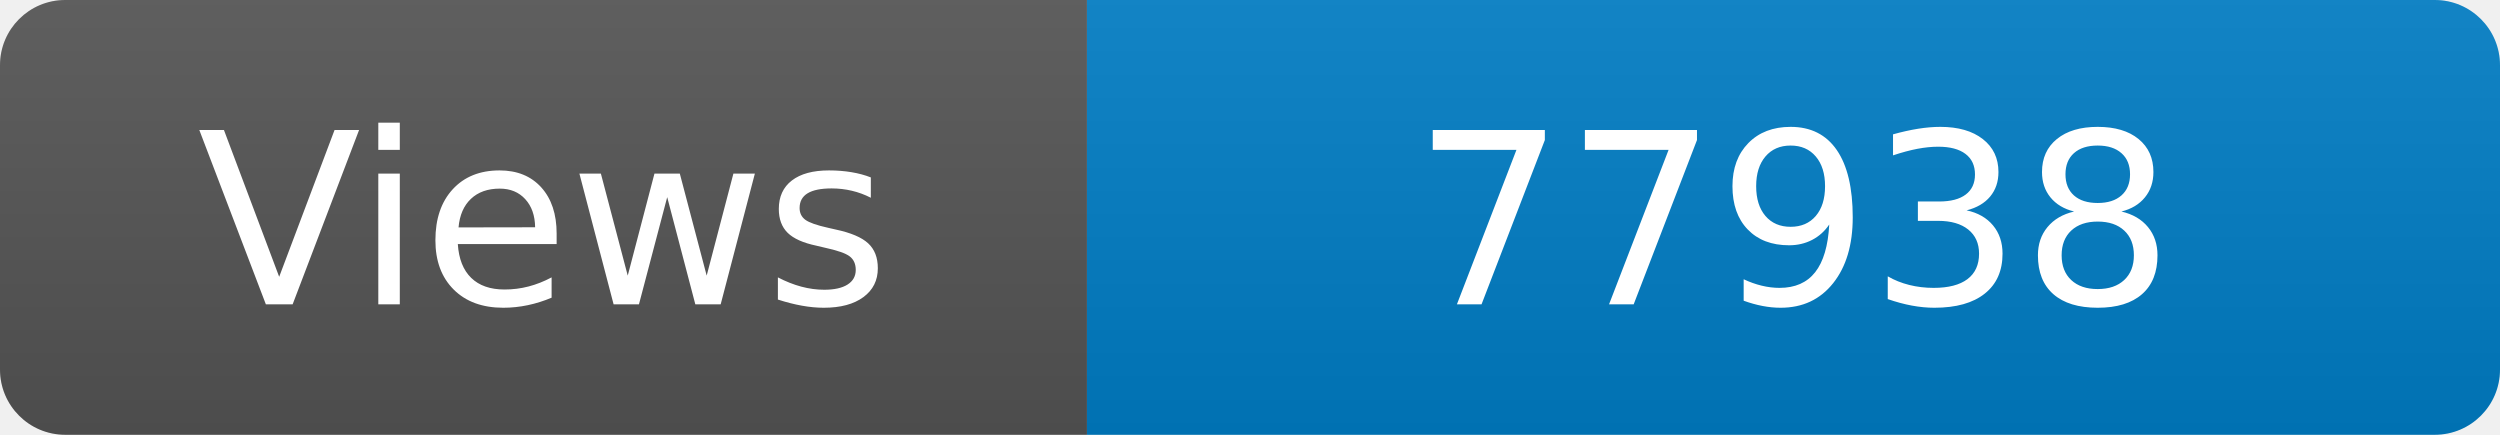
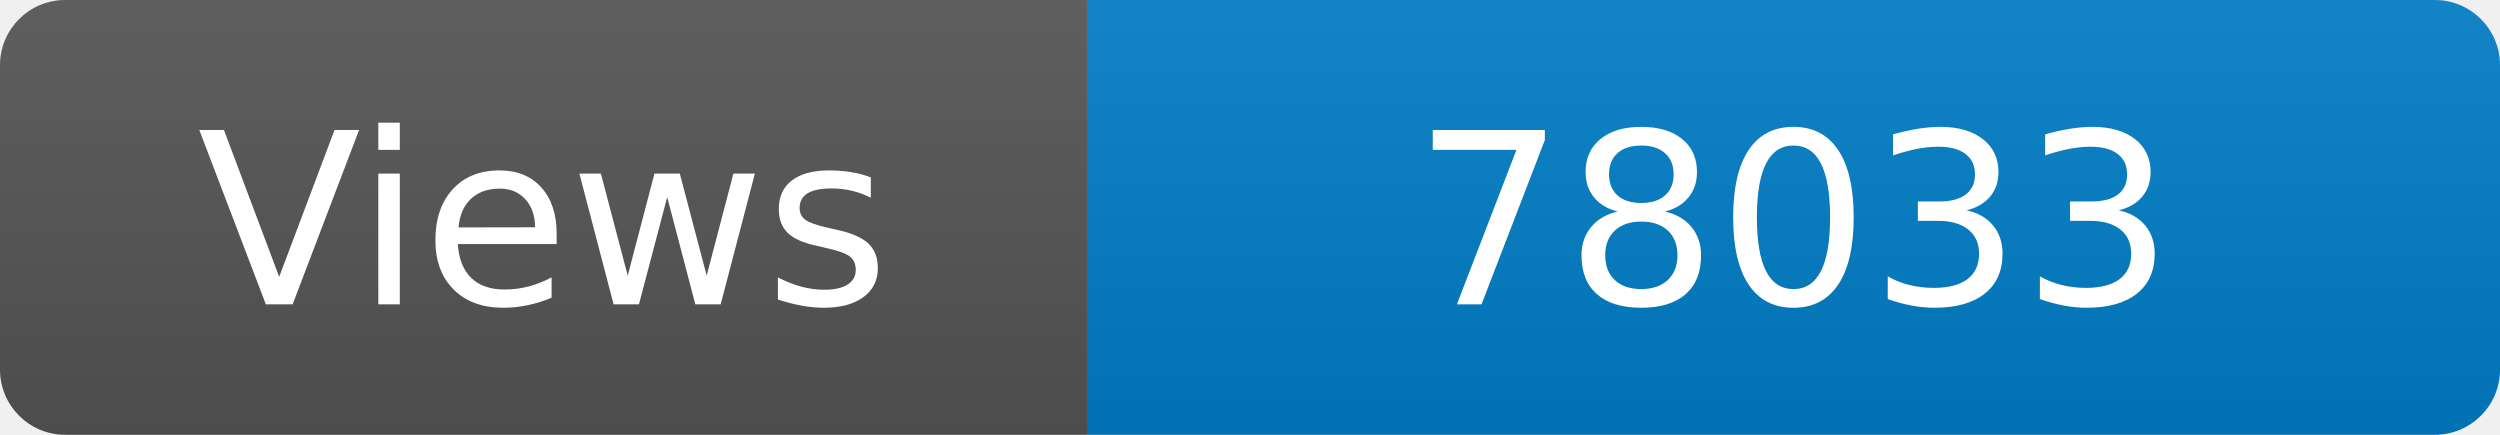
<svg xmlns="http://www.w3.org/2000/svg" width="115" height="20" role="img" aria-label="Maintained?: yes">
  <linearGradient id="s" x2="0" y2="100%">
    <stop offset="0" stop-color="#bbb" stop-opacity=".1" />
    <stop offset="1" stop-opacity=".1" />
  </linearGradient>
  <clipPath id="r">
    <rect width="115" height="20" rx="3" fill="#fff" />
  </clipPath>
  <g clip-path="url(#r)">
    <rect width="50" height="20" fill="#555" />
    <rect x="50" width="160" height="20" fill="#007ec6" />
    <rect width="115" height="20" fill="url(#s)" />
  </g>
  <g fill="#fff" text-anchor="middle" font-family="Verdana,Geneva,DejaVu Sans,sans-serif" font-size="110">
    <text x="250" y="140" transform="scale(.1)" fill="#fff">Views</text>
-     <text x="825" y="140" transform="scale(.1)" fill="#fff">77938</text>
+     <text x="825" y="140" transform="scale(.1)" fill="#fff">78033</text>
  </g>
</svg>
